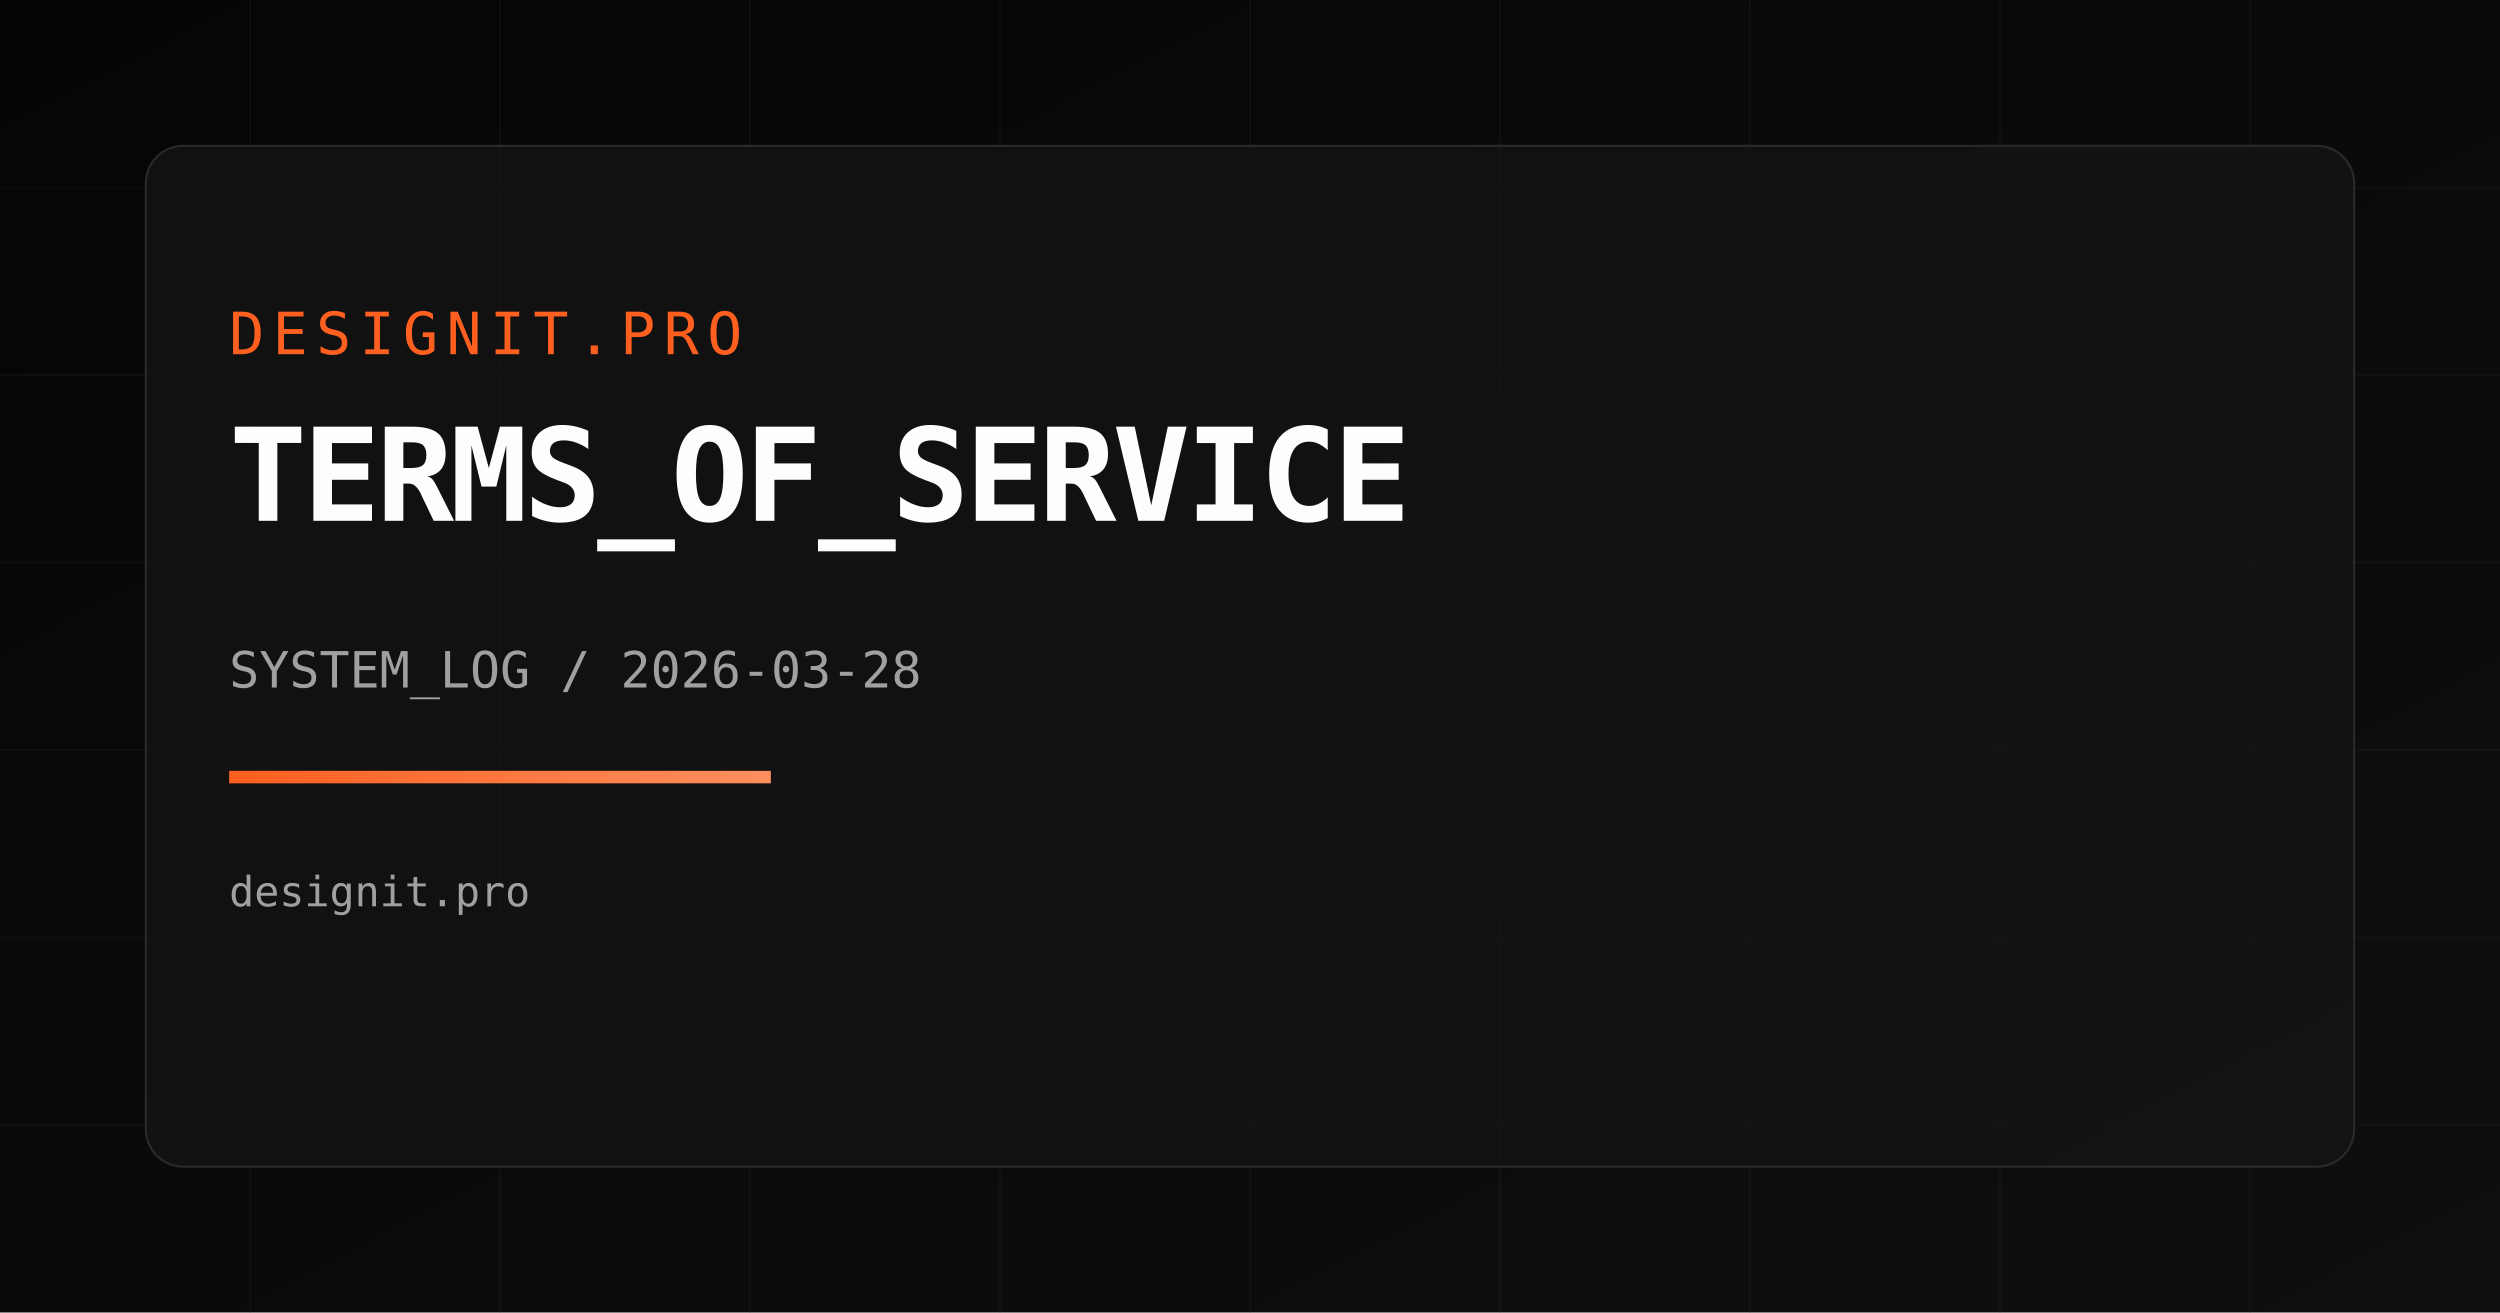
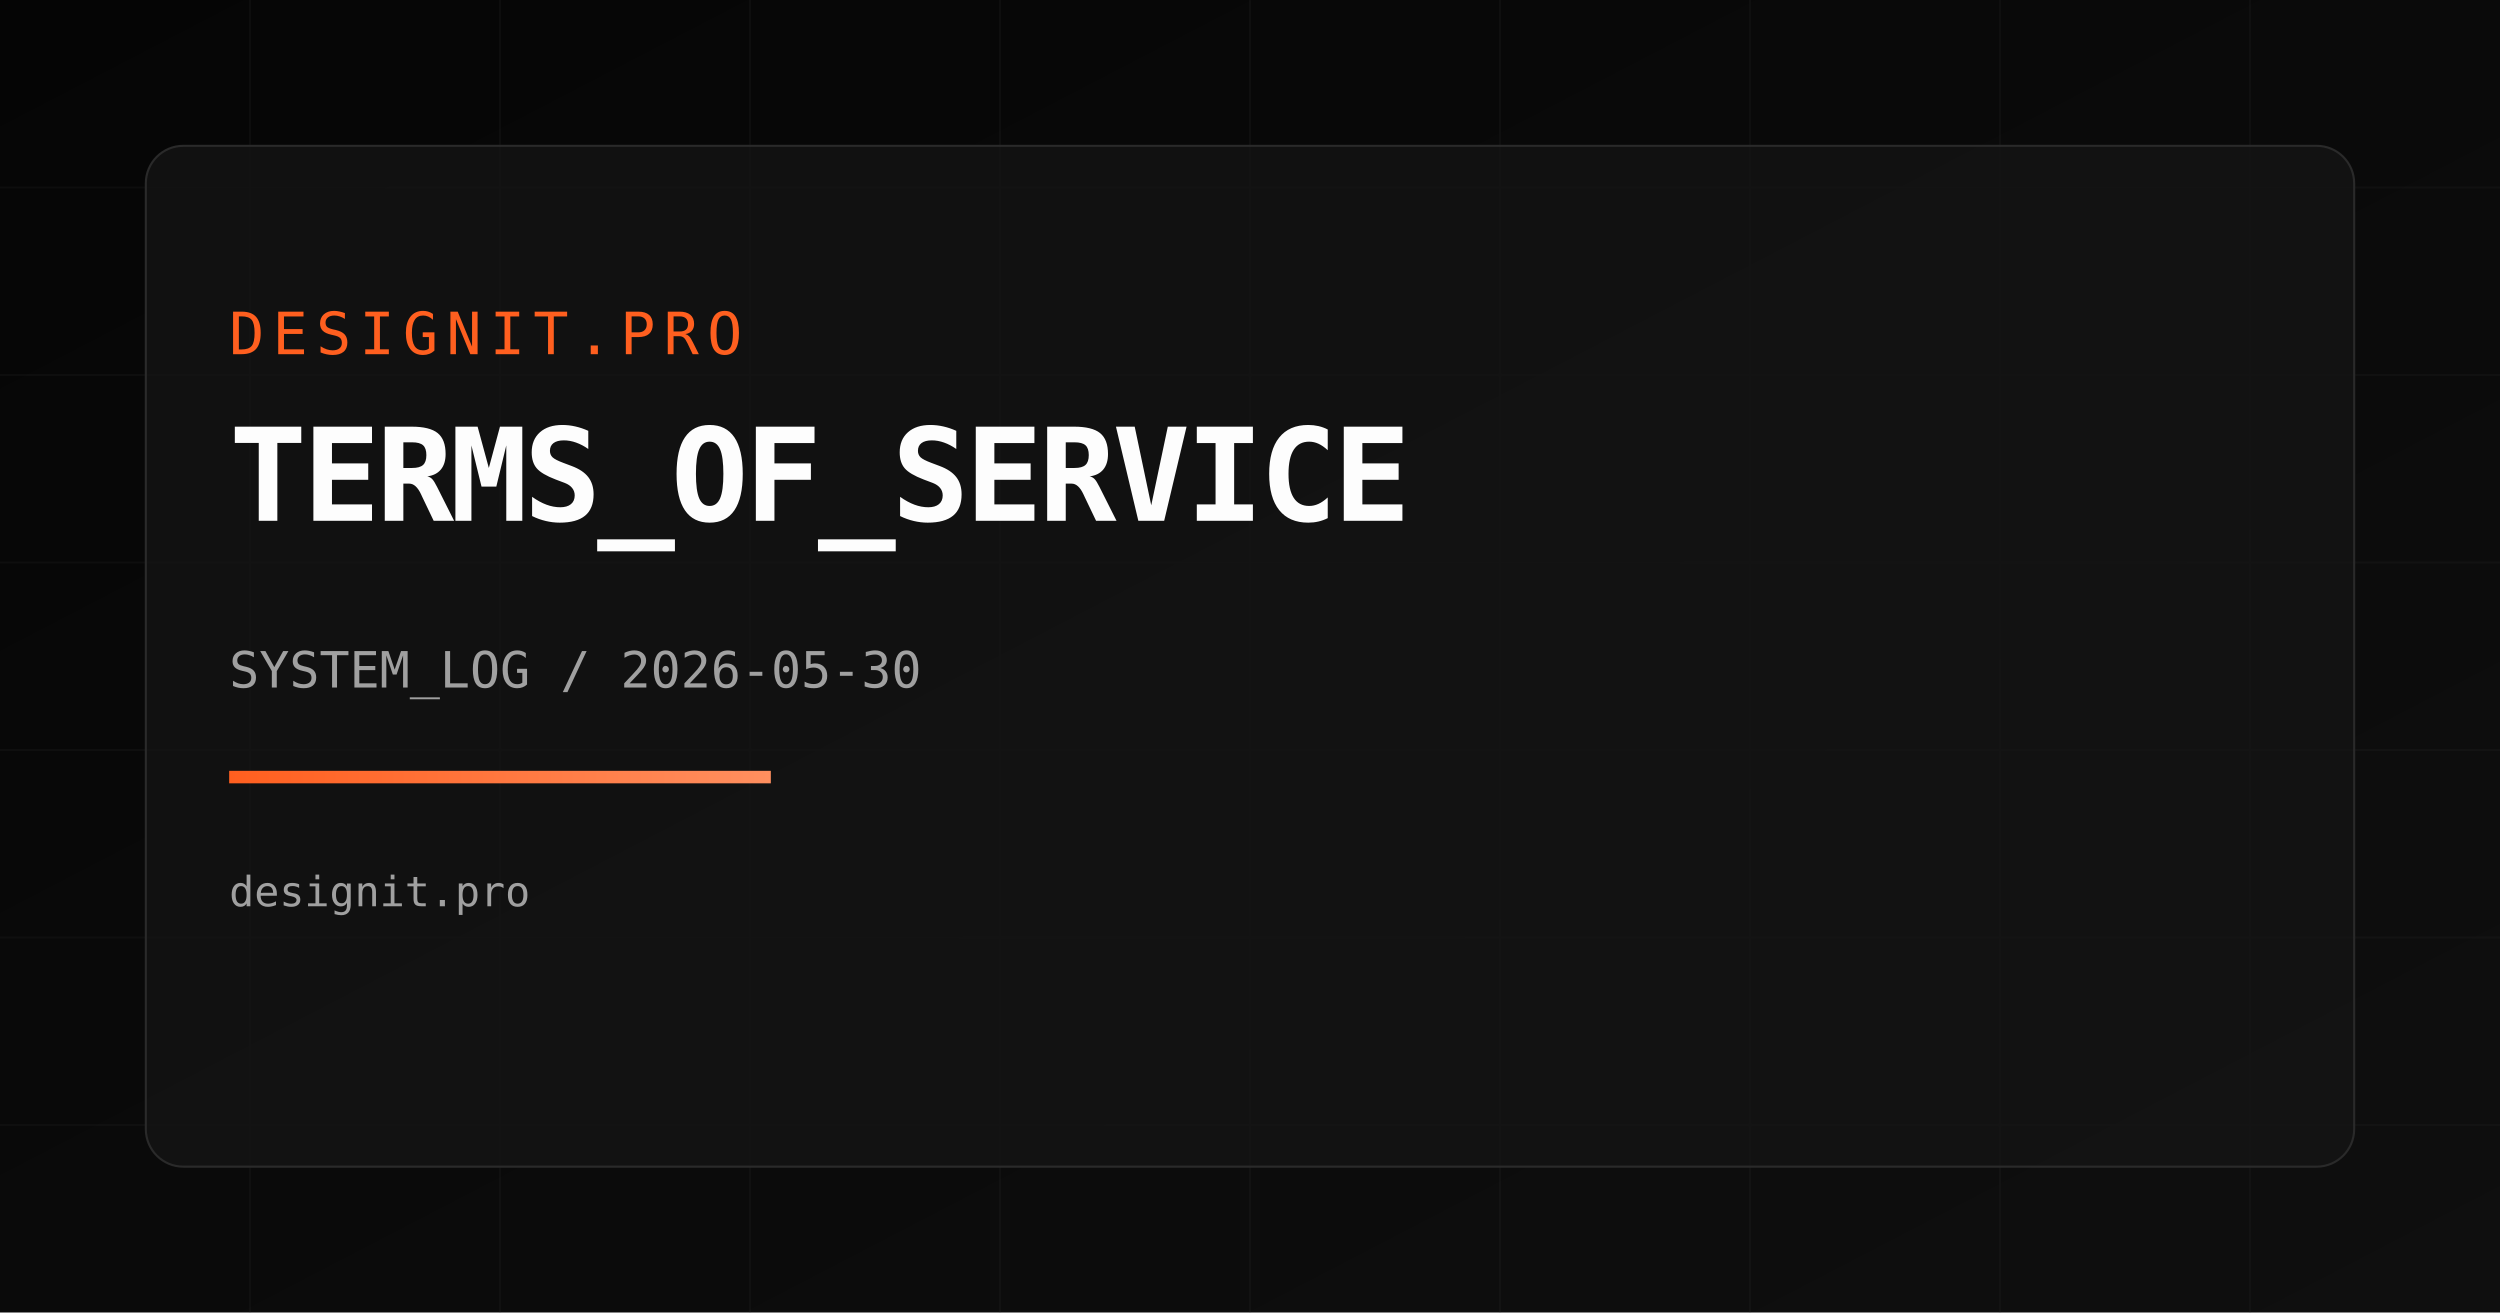
<svg xmlns="http://www.w3.org/2000/svg" width="1200" height="630" viewBox="0 0 1200 630">
  <defs>
    <linearGradient id="bg" x1="0" y1="0" x2="1" y2="1">
      <stop offset="0%" stop-color="#050505" />
      <stop offset="100%" stop-color="#0f0f0f" />
    </linearGradient>
    <linearGradient id="accent" x1="0" y1="0" x2="1" y2="0">
      <stop offset="0%" stop-color="#FF5F1F" />
      <stop offset="100%" stop-color="#FF8F5F" />
    </linearGradient>
  </defs>
  <rect width="1200" height="630" fill="url(#bg)" />
  <g opacity="0.18" stroke="#2a2a2a" stroke-width="1">
    <path d="M0 90 H1200" />
    <path d="M0 180 H1200" />
    <path d="M0 270 H1200" />
    <path d="M0 360 H1200" />
    <path d="M0 450 H1200" />
    <path d="M0 540 H1200" />
    <path d="M120 0 V630" />
    <path d="M240 0 V630" />
    <path d="M360 0 V630" />
    <path d="M480 0 V630" />
    <path d="M600 0 V630" />
    <path d="M720 0 V630" />
    <path d="M840 0 V630" />
    <path d="M960 0 V630" />
    <path d="M1080 0 V630" />
  </g>
  <rect x="70" y="70" width="1060" height="490" rx="18" fill="rgba(20,20,20,0.75)" stroke="#2a2a2a" />
  <text x="110" y="170" fill="#FF5F1F" font-size="28" font-family="Space Mono, monospace" letter-spacing="4">DESIGNIT.PRO</text>
  <text x="110" y="250" fill="#FDFDFD" font-size="62" font-family="Space Mono, monospace" font-weight="700" letter-spacing="-2">TERMS_OF_SERVICE</text>
-   <text x="110" y="330" fill="#A0A0A0" font-size="24" font-family="Space Mono, monospace">SYSTEM_LOG / 2026-03-28</text>
+   <text x="110" y="330" fill="#A0A0A0" font-size="24" font-family="Space Mono, monospace">SYSTEM_LOG / 2026-05-30</text>
  <rect x="110" y="370" width="260" height="6" fill="url(#accent)" />
  <text x="110" y="435" fill="#A0A0A0" font-size="20" font-family="Space Mono, monospace">designit.pro</text>
</svg>
